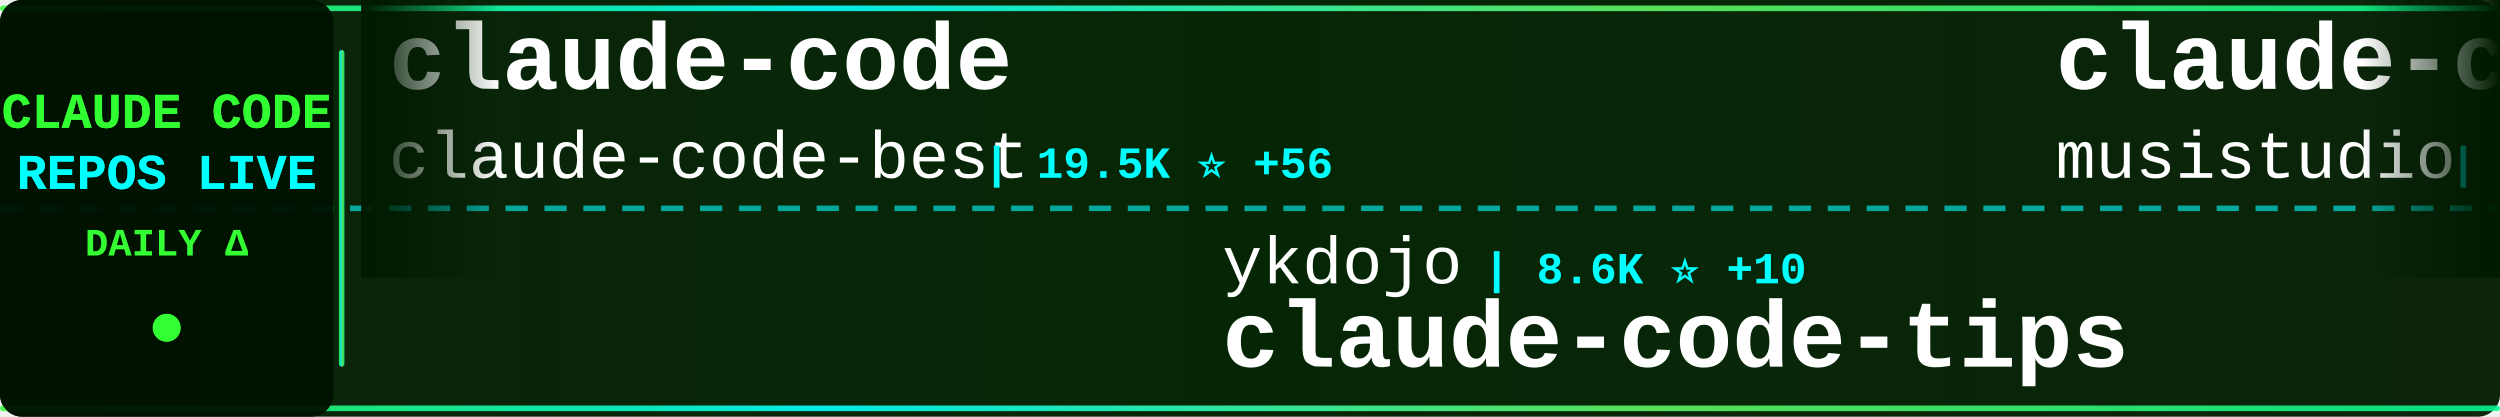
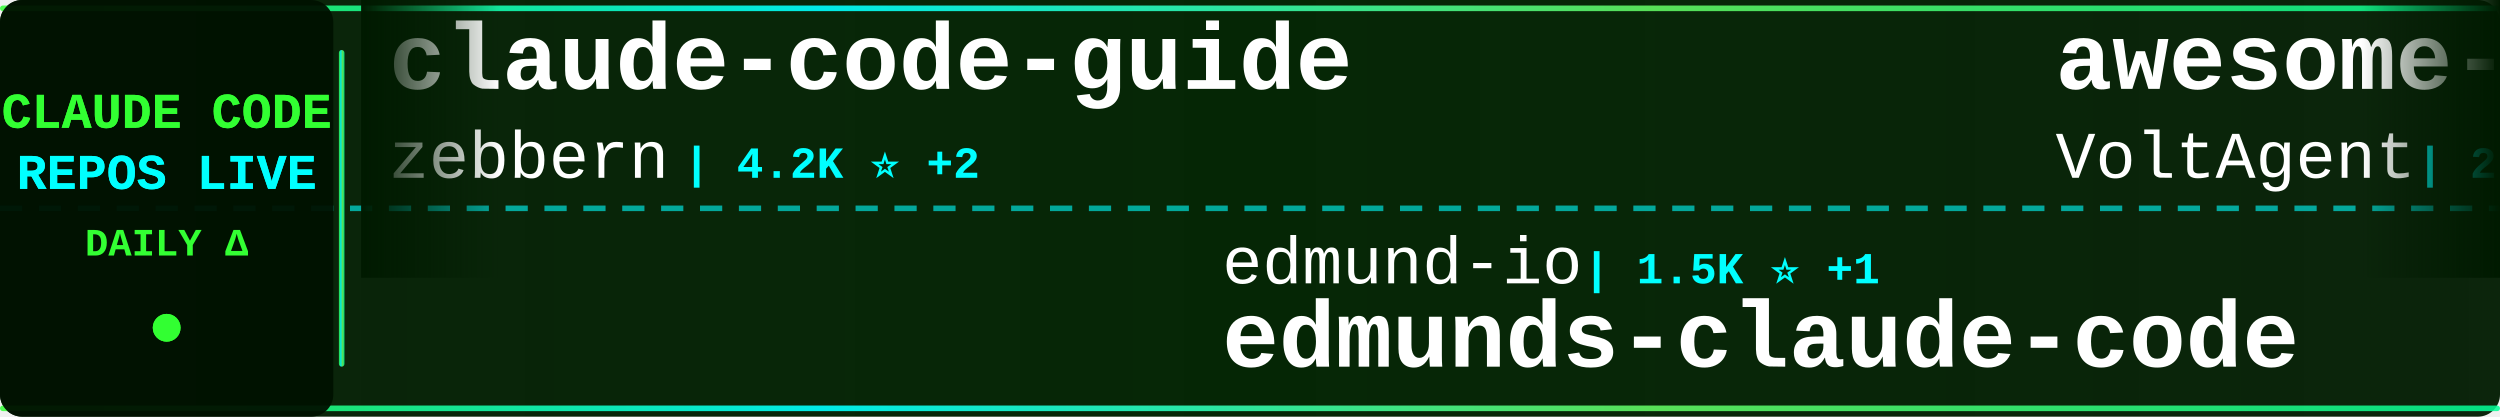
<svg xmlns="http://www.w3.org/2000/svg" width="900" height="150">
  <defs>
    <linearGradient id="tickerBg" x1="0%" y1="0%" x2="100%" y2="0%">
      <stop offset="0%" style="stop-color:#001a00;stop-opacity:0.95" />
      <stop offset="50%" style="stop-color:#002200;stop-opacity:0.98" />
      <stop offset="100%" style="stop-color:#001a00;stop-opacity:0.95" />
    </linearGradient>
    <linearGradient id="borderGrad" x1="0%" y1="0%" x2="100%" y2="0%">
      <stop offset="0%" style="stop-color:#33ff33;stop-opacity:0.85">
        <animate attributeName="stop-opacity" values="0.85;1;0.85" dur="2s" repeatCount="indefinite" />
      </stop>
      <stop offset="33%" style="stop-color:#00ffff;stop-opacity:0.9">
        <animate attributeName="stop-opacity" values="0.9;1;0.9" dur="2.2s" repeatCount="indefinite" />
      </stop>
      <stop offset="66%" style="stop-color:#66ff66;stop-opacity:0.85">
        <animate attributeName="stop-opacity" values="0.85;1;0.85" dur="1.8s" repeatCount="indefinite" />
      </stop>
      <stop offset="100%" style="stop-color:#00ff99;stop-opacity:0.85">
        <animate attributeName="stop-opacity" values="0.85;1;0.85" dur="2s" repeatCount="indefinite" />
      </stop>
    </linearGradient>
    <filter id="textGlow">
      <feGaussianBlur stdDeviation="0.1" result="coloredBlur" />
      <feMerge>
        <feMergeNode in="coloredBlur" />
        <feMergeNode in="SourceGraphic" />
      </feMerge>
    </filter>
    <filter id="metricGlow">
      <feGaussianBlur stdDeviation="0.2" result="coloredBlur" />
      <feMerge>
        <feMergeNode in="coloredBlur" />
        <feMergeNode in="SourceGraphic" />
      </feMerge>
    </filter>
    <linearGradient id="leftFade" x1="0%" y1="0%" x2="100%" y2="0%">
      <stop offset="0%" style="stop-color:#001a00;stop-opacity:1" />
      <stop offset="100%" style="stop-color:#001a00;stop-opacity:0" />
    </linearGradient>
    <linearGradient id="rightFade" x1="0%" y1="0%" x2="100%" y2="0%">
      <stop offset="0%" style="stop-color:#001a00;stop-opacity:0" />
      <stop offset="100%" style="stop-color:#001a00;stop-opacity:1" />
    </linearGradient>
  </defs>
  <rect width="900" height="150" fill="url(#tickerBg)" rx="8" />
  <rect x="0" y="2" width="900" height="2" fill="url(#borderGrad)" rx="1" />
  <rect x="0" y="146" width="900" height="2" fill="url(#borderGrad)" rx="1" />
  <line x1="0" y1="75" x2="900" y2="75" stroke="#00ffff" stroke-width="2" stroke-dasharray="8 6" opacity="0.6" />
  <rect x="0" y="0" width="120" height="150" fill="#001100" opacity="0.95" rx="8" />
  <text x="60" y="46" font-family="'Courier New', monospace" font-size="18" font-weight="bold" fill="#33ff33" text-anchor="middle" filter="url(#textGlow)">
    CLAUDE CODE
  </text>
  <text x="60" y="68" font-family="'Courier New', monospace" font-size="18" font-weight="bold" fill="#00ffff" text-anchor="middle" filter="url(#textGlow)">
    REPOS LIVE
  </text>
  <text x="60" y="92" font-family="'Courier New', monospace" font-size="14" font-weight="bold" fill="#33ff33" text-anchor="middle">
    DAILY Δ
  </text>
  <circle cx="60" cy="118" r="5" fill="#33ff33" filter="url(#metricGlow)">
    <animate attributeName="r" values="4;6;4" dur="1.5s" repeatCount="indefinite" />
    <animate attributeName="opacity" values="0.6;1;0.6" dur="1.5s" repeatCount="indefinite" />
  </circle>
  <rect x="122" y="18" width="2" height="114" fill="url(#borderGrad)" rx="1" />
  <clipPath id="tickerClip">
    <rect x="130" y="0" width="770" height="150" />
  </clipPath>
  <g clip-path="url(#tickerClip)">
    <g id="tickerItems">
      <animateTransform attributeName="transform" attributeType="XML" type="translate" from="0 0" to="-3000 0" dur="54s" repeatCount="indefinite" />
      <g transform="translate(0, 0)">
-         <text x="140" y="32" font-family="'Courier New', monospace" font-size="34" font-weight="bold" fill="#ffffff">claude-code</text>
-         <text x="140" y="64" font-family="'Courier New', monospace" font-size="24" font-weight="normal" fill="#ffffff" opacity="1.0">claude-code-best</text>
-         <text x="354" y="64" font-family="'Courier New', monospace" font-size="16" font-weight="bold" fill="#00ffff"> | 19.5K ⭐ +56</text>
+         <text x="140" y="32" font-family="'Courier New', monospace" font-size="34" font-weight="bold" fill="#ffffff">claude-code-guide</text>
+         <text x="140" y="64" font-family="'Courier New', monospace" font-size="24" font-weight="normal" fill="#ffffff" opacity="1.0">zebbern</text>
+         <text x="246" y="64" font-family="'Courier New', monospace" font-size="16" font-weight="bold" fill="#00ffff"> | 4.2K ⭐ +2</text>
      </g>
      <g transform="translate(300, 0)">
-         <text x="140" y="102" font-family="'Courier New', monospace" font-size="24" font-weight="normal" fill="#ffffff" opacity="1.0">ykdojo</text>
-         <text x="234" y="102" font-family="'Courier New', monospace" font-size="16" font-weight="bold" fill="#00ffff"> | 8.6K ⭐ +10</text>
-         <text x="140" y="132" font-family="'Courier New', monospace" font-size="34" font-weight="bold" fill="#ffffff">claude-code-tips</text>
+         <text x="140" y="102" font-family="'Courier New', monospace" font-size="24" font-weight="normal" fill="#ffffff" opacity="1.0">edmund-io</text>
+         <text x="270" y="102" font-family="'Courier New', monospace" font-size="16" font-weight="bold" fill="#00ffff"> | 1.5K ⭐ +1</text>
+         <text x="140" y="132" font-family="'Courier New', monospace" font-size="34" font-weight="bold" fill="#ffffff">edmunds-claude-code</text>
      </g>
      <g transform="translate(600, 0)">
-         <text x="140" y="32" font-family="'Courier New', monospace" font-size="34" font-weight="bold" fill="#ffffff">claude-code-router</text>
-         <text x="140" y="64" font-family="'Courier New', monospace" font-size="24" font-weight="normal" fill="#ffffff" opacity="1.0">musistudio</text>
-         <text x="282" y="64" font-family="'Courier New', monospace" font-size="16" font-weight="bold" fill="#00ffff"> | 34.7K ⭐ +41</text>
+         <text x="140" y="32" font-family="'Courier New', monospace" font-size="34" font-weight="bold" fill="#ffffff">awesome-claude-code-suba...</text>
+         <text x="140" y="64" font-family="'Courier New', monospace" font-size="24" font-weight="normal" fill="#ffffff" opacity="1.0">VoltAgent</text>
+         <text x="270" y="64" font-family="'Courier New', monospace" font-size="16" font-weight="bold" fill="#00ffff"> | 21.2K ⭐ +63</text>
      </g>
      <g transform="translate(900, 0)">
-         <text x="140" y="102" font-family="'Courier New', monospace" font-size="24" font-weight="normal" fill="#ffffff" opacity="1.0">zstmfhy</text>
-         <text x="246" y="102" font-family="'Courier New', monospace" font-size="16" font-weight="bold" fill="#00ffff"> | 190 ⭐</text>
-         <text x="140" y="132" font-family="'Courier New', monospace" font-size="34" font-weight="bold" fill="#ffffff">Claude-code</text>
+         <text x="140" y="102" font-family="'Courier New', monospace" font-size="24" font-weight="normal" fill="#ffffff" opacity="1.0">AICoderTudou</text>
+         <text x="306" y="102" font-family="'Courier New', monospace" font-size="16" font-weight="bold" fill="#00ffff"> | 500 ⭐</text>
+         <text x="140" y="132" font-family="'Courier New', monospace" font-size="34" font-weight="bold" fill="#ffffff">claude-code-tudou</text>
      </g>
      <g transform="translate(1200, 0)">
-         <text x="140" y="32" font-family="'Courier New', monospace" font-size="34" font-weight="bold" fill="#ffffff">claude-code</text>
-         <text x="140" y="64" font-family="'Courier New', monospace" font-size="24" font-weight="normal" fill="#ffffff" opacity="1.0">mehmoodosman</text>
-         <text x="306" y="64" font-family="'Courier New', monospace" font-size="16" font-weight="bold" fill="#00ffff"> | 169 ⭐</text>
+         <text x="140" y="32" font-family="'Courier New', monospace" font-size="34" font-weight="bold" fill="#ffffff">claude-code-workflows</text>
+         <text x="140" y="64" font-family="'Courier New', monospace" font-size="24" font-weight="normal" fill="#ffffff" opacity="1.0">OneRedOak</text>
+         <text x="270" y="64" font-family="'Courier New', monospace" font-size="16" font-weight="bold" fill="#00ffff"> | 3.8K ⭐ +2</text>
      </g>
      <g transform="translate(1500, 0)">
-         <text x="140" y="102" font-family="'Courier New', monospace" font-size="24" font-weight="normal" fill="#ffffff" opacity="1.0">luyao618</text>
-         <text x="258" y="102" font-family="'Courier New', monospace" font-size="16" font-weight="bold" fill="#00ffff"> | 1.5K ⭐ +4</text>
-         <text x="140" y="132" font-family="'Courier New', monospace" font-size="34" font-weight="bold" fill="#ffffff">Claude-Code-Source-Study</text>
+         <text x="140" y="102" font-family="'Courier New', monospace" font-size="24" font-weight="normal" fill="#ffffff" opacity="1.0">diet103</text>
+         <text x="246" y="102" font-family="'Courier New', monospace" font-size="16" font-weight="bold" fill="#00ffff"> | 9.7K ⭐ +2</text>
+         <text x="140" y="132" font-family="'Courier New', monospace" font-size="34" font-weight="bold" fill="#ffffff">claude-code-infrastructu...</text>
      </g>
      <g transform="translate(1800, 0)">
-         <text x="140" y="32" font-family="'Courier New', monospace" font-size="34" font-weight="bold" fill="#ffffff">learn-claude-code</text>
-         <text x="140" y="64" font-family="'Courier New', monospace" font-size="24" font-weight="normal" fill="#ffffff" opacity="1.0">shareAI-lab</text>
-         <text x="294" y="64" font-family="'Courier New', monospace" font-size="16" font-weight="bold" fill="#00ffff"> | 64.7K ⭐ +206</text>
+         <text x="140" y="32" font-family="'Courier New', monospace" font-size="34" font-weight="bold" fill="#ffffff">claude-code-system-promp...</text>
+         <text x="140" y="64" font-family="'Courier New', monospace" font-size="24" font-weight="normal" fill="#ffffff" opacity="1.0">Piebald-AI</text>
+         <text x="282" y="64" font-family="'Courier New', monospace" font-size="16" font-weight="bold" fill="#00ffff"> | 10.8K ⭐ +27</text>
      </g>
      <g transform="translate(2100, 0)">
-         <text x="140" y="102" font-family="'Courier New', monospace" font-size="24" font-weight="normal" fill="#ffffff" opacity="1.0">alirezarezvani</text>
-         <text x="330" y="102" font-family="'Courier New', monospace" font-size="16" font-weight="bold" fill="#00ffff"> | 17.2K ⭐ +113</text>
-         <text x="140" y="132" font-family="'Courier New', monospace" font-size="34" font-weight="bold" fill="#ffffff">claude-skills</text>
+         <text x="140" y="102" font-family="'Courier New', monospace" font-size="24" font-weight="normal" fill="#ffffff" opacity="1.0">shanraisshan</text>
+         <text x="306" y="102" font-family="'Courier New', monospace" font-size="16" font-weight="bold" fill="#00ffff"> | 56.5K ⭐ +140</text>
+         <text x="140" y="132" font-family="'Courier New', monospace" font-size="34" font-weight="bold" fill="#ffffff">claude-code-best-practic...</text>
      </g>
      <g transform="translate(2400, 0)">
-         <text x="140" y="32" font-family="'Courier New', monospace" font-size="34" font-weight="bold" fill="#ffffff">claude-code-analysis</text>
-         <text x="140" y="64" font-family="'Courier New', monospace" font-size="24" font-weight="normal" fill="#ffffff" opacity="1.0">liuup</text>
-         <text x="222" y="64" font-family="'Courier New', monospace" font-size="16" font-weight="bold" fill="#00ffff"> | 3.0K ⭐ +31</text>
+         <text x="140" y="32" font-family="'Courier New', monospace" font-size="34" font-weight="bold" fill="#ffffff">claude-code-prompts</text>
+         <text x="140" y="64" font-family="'Courier New', monospace" font-size="24" font-weight="normal" fill="#ffffff" opacity="1.0">repowise-dev</text>
+         <text x="306" y="64" font-family="'Courier New', monospace" font-size="16" font-weight="bold" fill="#00ffff"> | 1.1K ⭐ +4</text>
      </g>
      <g transform="translate(2700, 0)">
-         <text x="140" y="102" font-family="'Courier New', monospace" font-size="24" font-weight="normal" fill="#ffffff" opacity="1.0">Piebald-AI</text>
-         <text x="282" y="102" font-family="'Courier New', monospace" font-size="16" font-weight="bold" fill="#00ffff"> | 10.8K ⭐ +34</text>
-         <text x="140" y="132" font-family="'Courier New', monospace" font-size="34" font-weight="bold" fill="#ffffff">claude-code-system-promp...</text>
+         <text x="140" y="102" font-family="'Courier New', monospace" font-size="24" font-weight="normal" fill="#ffffff" opacity="1.0">JrCx7scC</text>
+         <text x="258" y="102" font-family="'Courier New', monospace" font-size="16" font-weight="bold" fill="#00ffff"> | 370 ⭐</text>
+         <text x="140" y="132" font-family="'Courier New', monospace" font-size="34" font-weight="bold" fill="#ffffff">claude-code-source</text>
      </g>
      <g transform="translate(3000, 0)">
-         <text x="140" y="32" font-family="'Courier New', monospace" font-size="34" font-weight="bold" fill="#ffffff">claude-code</text>
-         <text x="140" y="64" font-family="'Courier New', monospace" font-size="24" font-weight="normal" fill="#ffffff" opacity="1.0">claude-code-best</text>
-         <text x="354" y="64" font-family="'Courier New', monospace" font-size="16" font-weight="bold" fill="#00ffff"> | 19.5K ⭐ +56</text>
+         <text x="140" y="32" font-family="'Courier New', monospace" font-size="34" font-weight="bold" fill="#ffffff">claude-code-guide</text>
+         <text x="140" y="64" font-family="'Courier New', monospace" font-size="24" font-weight="normal" fill="#ffffff" opacity="1.0">zebbern</text>
+         <text x="246" y="64" font-family="'Courier New', monospace" font-size="16" font-weight="bold" fill="#00ffff"> | 4.2K ⭐ +2</text>
      </g>
      <g transform="translate(3300, 0)">
-         <text x="140" y="102" font-family="'Courier New', monospace" font-size="24" font-weight="normal" fill="#ffffff" opacity="1.0">ykdojo</text>
-         <text x="234" y="102" font-family="'Courier New', monospace" font-size="16" font-weight="bold" fill="#00ffff"> | 8.6K ⭐ +10</text>
-         <text x="140" y="132" font-family="'Courier New', monospace" font-size="34" font-weight="bold" fill="#ffffff">claude-code-tips</text>
+         <text x="140" y="102" font-family="'Courier New', monospace" font-size="24" font-weight="normal" fill="#ffffff" opacity="1.0">edmund-io</text>
+         <text x="270" y="102" font-family="'Courier New', monospace" font-size="16" font-weight="bold" fill="#00ffff"> | 1.5K ⭐ +1</text>
+         <text x="140" y="132" font-family="'Courier New', monospace" font-size="34" font-weight="bold" fill="#ffffff">edmunds-claude-code</text>
      </g>
      <g transform="translate(3600, 0)">
-         <text x="140" y="32" font-family="'Courier New', monospace" font-size="34" font-weight="bold" fill="#ffffff">claude-code-router</text>
-         <text x="140" y="64" font-family="'Courier New', monospace" font-size="24" font-weight="normal" fill="#ffffff" opacity="1.0">musistudio</text>
-         <text x="282" y="64" font-family="'Courier New', monospace" font-size="16" font-weight="bold" fill="#00ffff"> | 34.7K ⭐ +41</text>
+         <text x="140" y="32" font-family="'Courier New', monospace" font-size="34" font-weight="bold" fill="#ffffff">awesome-claude-code-suba...</text>
+         <text x="140" y="64" font-family="'Courier New', monospace" font-size="24" font-weight="normal" fill="#ffffff" opacity="1.0">VoltAgent</text>
+         <text x="270" y="64" font-family="'Courier New', monospace" font-size="16" font-weight="bold" fill="#00ffff"> | 21.2K ⭐ +63</text>
      </g>
      <g transform="translate(3900, 0)">
-         <text x="140" y="102" font-family="'Courier New', monospace" font-size="24" font-weight="normal" fill="#ffffff" opacity="1.0">zstmfhy</text>
-         <text x="246" y="102" font-family="'Courier New', monospace" font-size="16" font-weight="bold" fill="#00ffff"> | 190 ⭐</text>
-         <text x="140" y="132" font-family="'Courier New', monospace" font-size="34" font-weight="bold" fill="#ffffff">Claude-code</text>
+         <text x="140" y="102" font-family="'Courier New', monospace" font-size="24" font-weight="normal" fill="#ffffff" opacity="1.0">AICoderTudou</text>
+         <text x="306" y="102" font-family="'Courier New', monospace" font-size="16" font-weight="bold" fill="#00ffff"> | 500 ⭐</text>
+         <text x="140" y="132" font-family="'Courier New', monospace" font-size="34" font-weight="bold" fill="#ffffff">claude-code-tudou</text>
      </g>
    </g>
  </g>
  <rect x="130" y="0" width="50" height="100" fill="url(#leftFade)" />
  <rect x="850" y="0" width="50" height="100" fill="url(#rightFade)" />
</svg>
